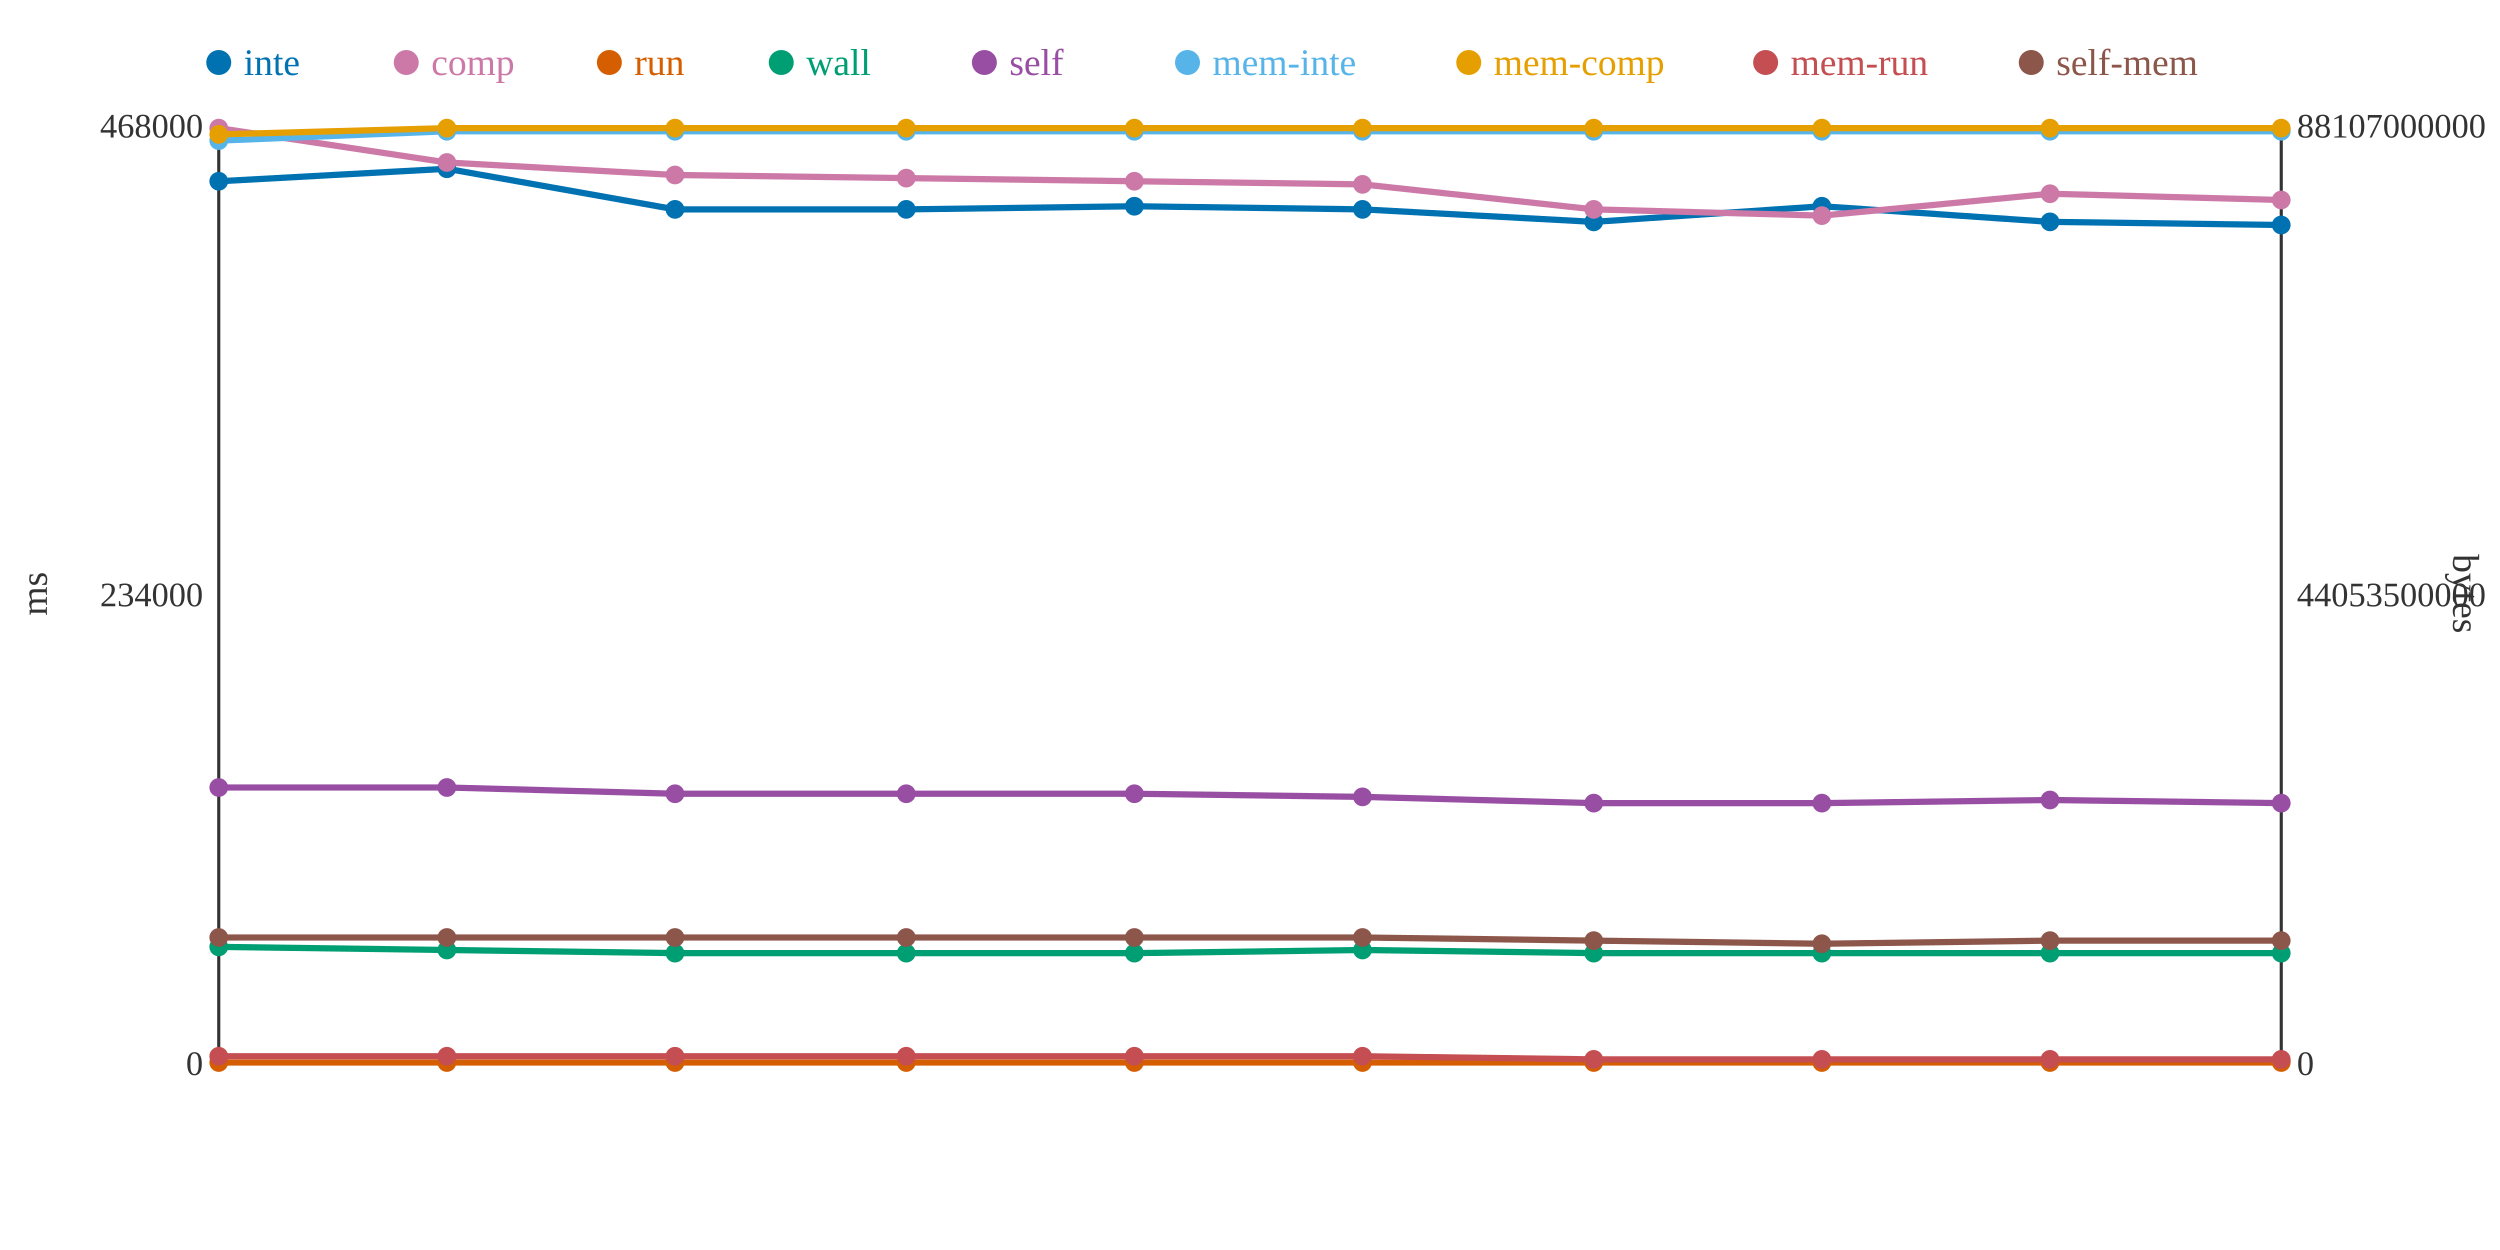
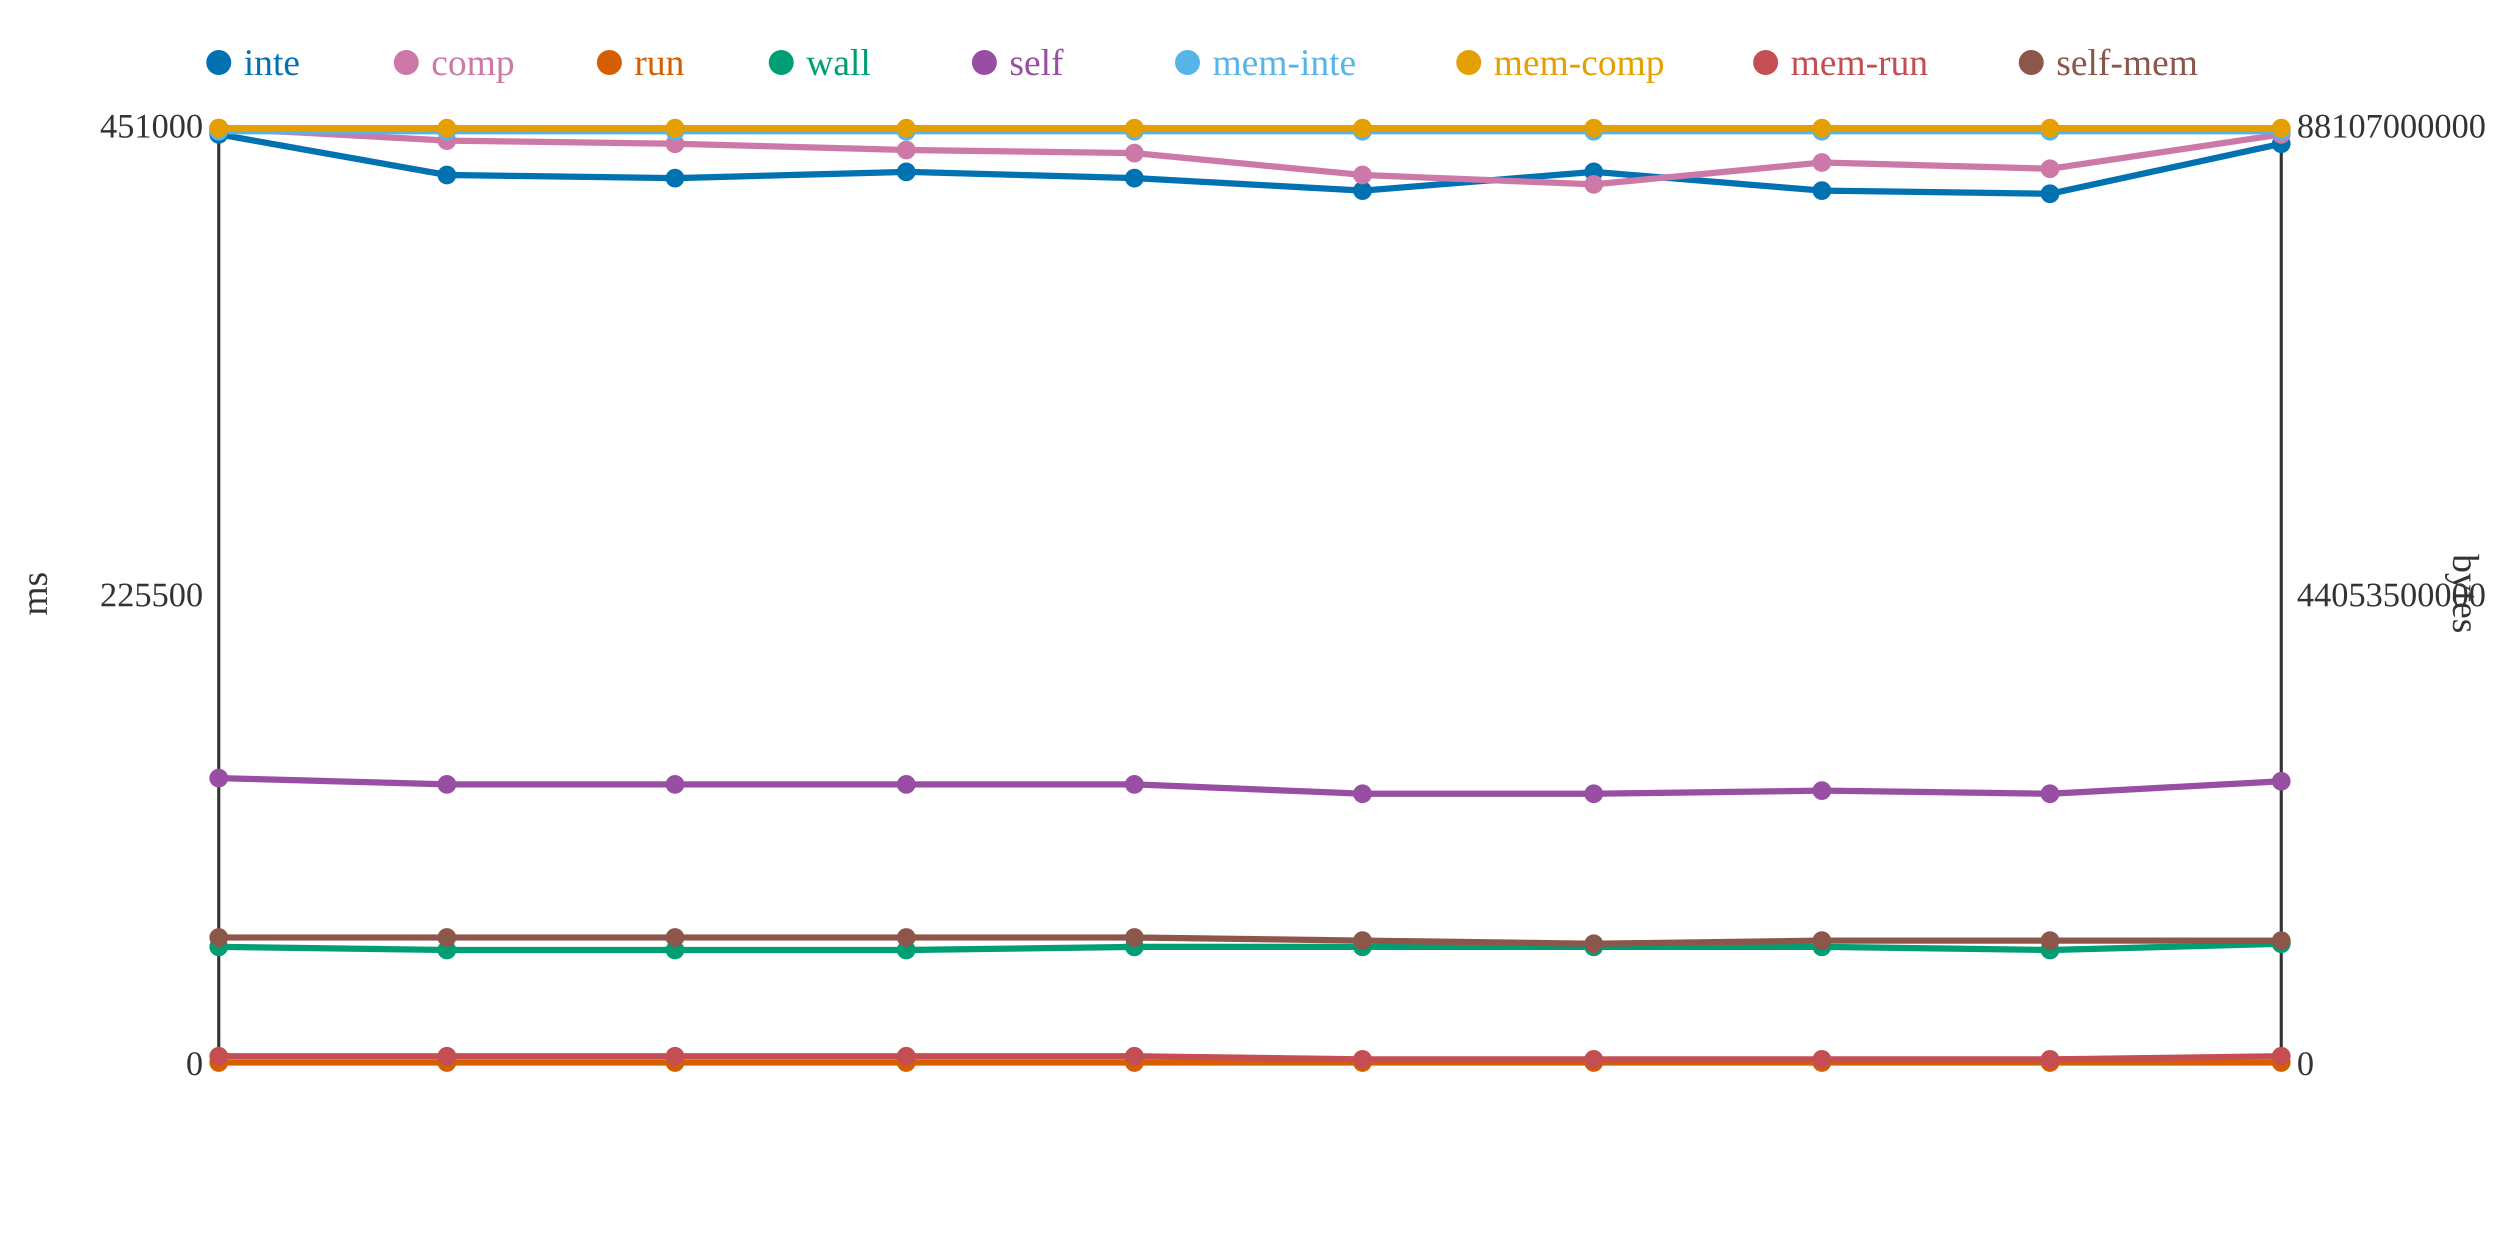
<svg xmlns="http://www.w3.org/2000/svg" width="800" height="400">
  <rect width="800" height="400" fill="white" />
  <line x1="70" y1="40" x2="70" y2="340" stroke="#333" stroke-width="1" />
  <line x1="70" y1="340" x2="730" y2="340" stroke="#333" stroke-width="1" />
  <line x1="730" y1="40" x2="730" y2="340" stroke="#333" stroke-width="1" />
  <text x="65" y="344" text-anchor="end" font-size="11" fill="#333">0</text>
-   <text x="65" y="194" text-anchor="end" font-size="11" fill="#333">234000</text>
-   <text x="65" y="44" text-anchor="end" font-size="11" fill="#333">468000</text>
+   <text x="65" y="194" text-anchor="end" font-size="11" fill="#333">225500</text>
+   <text x="65" y="44" text-anchor="end" font-size="11" fill="#333">451000</text>
  <text x="15" y="190" text-anchor="middle" font-size="12" fill="#333" transform="rotate(-90 15 190)">ms</text>
  <text x="735" y="344" text-anchor="start" font-size="11" fill="#333">0</text>
  <text x="735" y="194" text-anchor="start" font-size="11" fill="#333">44053500000</text>
  <text x="735" y="44" text-anchor="start" font-size="11" fill="#333">88107000000</text>
  <text x="785" y="190" text-anchor="middle" font-size="12" fill="#333" transform="rotate(90 785 190)">bytes</text>
-   <polyline points="70,58 143,54 216,67 290,67 363,66 436,67 510,71 583,66 656,71 730,72" fill="none" stroke="#0072B2" stroke-width="2" />
-   <polyline points="70,41 143,52 216,56 290,57 363,58 436,59 510,67 583,69 656,62 730,64" fill="none" stroke="#CC79A7" stroke-width="2" />
+   <polyline points="70,43 143,56 216,57 290,55 363,57 436,61 510,55 583,61 656,62 730,46" fill="none" stroke="#0072B2" stroke-width="2" />
+   <polyline points="70,41 143,45 216,46 290,48 363,49 436,56 510,59 583,52 656,54 730,43" fill="none" stroke="#CC79A7" stroke-width="2" />
  <polyline points="70,340 143,340 216,340 290,340 363,340 436,340 510,340 583,340 656,340 730,340" fill="none" stroke="#D55E00" stroke-width="2" />
-   <polyline points="70,303 143,304 216,305 290,305 363,305 436,304 510,305 583,305 656,305 730,305" fill="none" stroke="#009E73" stroke-width="2" />
-   <polyline points="70,252 143,252 216,254 290,254 363,254 436,255 510,257 583,257 656,256 730,257" fill="none" stroke="#984EA3" stroke-width="2" />
-   <polyline points="70,45 143,42 216,42 290,42 363,42 436,42 510,42 583,42 656,42 730,42" fill="none" stroke="#56B4E9" stroke-width="2" />
-   <polyline points="70,43 143,41 216,41 290,41 363,41 436,41 510,41 583,41 656,41 730,41" fill="none" stroke="#E69F00" stroke-width="2" />
-   <polyline points="70,338 143,338 216,338 290,338 363,338 436,338 510,339 583,339 656,339 730,339" fill="none" stroke="#C44E52" stroke-width="2" />
-   <polyline points="70,300 143,300 216,300 290,300 363,300 436,300 510,301 583,302 656,301 730,301" fill="none" stroke="#8C564B" stroke-width="2" />
-   <circle cx="70" cy="58" r="3" fill="#0072B2" />
+   <polyline points="70,303 143,304 216,304 290,304 363,303 436,303 510,303 583,303 656,304 730,302" fill="none" stroke="#009E73" stroke-width="2" />
+   <polyline points="70,249 143,251 216,251 290,251 363,251 436,254 510,254 583,253 656,254 730,250" fill="none" stroke="#984EA3" stroke-width="2" />
+   <polyline points="70,42 143,42 216,42 290,42 363,42 436,42 510,42 583,42 656,42 730,42" fill="none" stroke="#56B4E9" stroke-width="2" />
+   <polyline points="70,41 143,41 216,41 290,41 363,41 436,41 510,41 583,41 656,41 730,41" fill="none" stroke="#E69F00" stroke-width="2" />
+   <polyline points="70,338 143,338 216,338 290,338 363,338 436,339 510,339 583,339 656,339 730,338" fill="none" stroke="#C44E52" stroke-width="2" />
+   <polyline points="70,300 143,300 216,300 290,300 363,300 436,301 510,302 583,301 656,301 730,301" fill="none" stroke="#8C564B" stroke-width="2" />
+   <circle cx="70" cy="43" r="3" fill="#0072B2" />
  <circle cx="70" cy="41" r="3" fill="#CC79A7" />
  <circle cx="70" cy="340" r="3" fill="#D55E00" />
  <circle cx="70" cy="303" r="3" fill="#009E73" />
-   <circle cx="70" cy="252" r="3" fill="#984EA3" />
-   <circle cx="70" cy="45" r="3" fill="#56B4E9" />
-   <circle cx="70" cy="43" r="3" fill="#E69F00" />
+   <circle cx="70" cy="249" r="3" fill="#984EA3" />
+   <circle cx="70" cy="42" r="3" fill="#56B4E9" />
+   <circle cx="70" cy="41" r="3" fill="#E69F00" />
  <circle cx="70" cy="338" r="3" fill="#C44E52" />
  <circle cx="70" cy="300" r="3" fill="#8C564B" />
-   <circle cx="143" cy="54" r="3" fill="#0072B2" />
-   <circle cx="143" cy="52" r="3" fill="#CC79A7" />
+   <circle cx="143" cy="56" r="3" fill="#0072B2" />
+   <circle cx="143" cy="45" r="3" fill="#CC79A7" />
  <circle cx="143" cy="340" r="3" fill="#D55E00" />
  <circle cx="143" cy="304" r="3" fill="#009E73" />
-   <circle cx="143" cy="252" r="3" fill="#984EA3" />
+   <circle cx="143" cy="251" r="3" fill="#984EA3" />
  <circle cx="143" cy="42" r="3" fill="#56B4E9" />
  <circle cx="143" cy="41" r="3" fill="#E69F00" />
  <circle cx="143" cy="338" r="3" fill="#C44E52" />
  <circle cx="143" cy="300" r="3" fill="#8C564B" />
-   <circle cx="216" cy="67" r="3" fill="#0072B2" />
-   <circle cx="216" cy="56" r="3" fill="#CC79A7" />
+   <circle cx="216" cy="57" r="3" fill="#0072B2" />
+   <circle cx="216" cy="46" r="3" fill="#CC79A7" />
  <circle cx="216" cy="340" r="3" fill="#D55E00" />
-   <circle cx="216" cy="305" r="3" fill="#009E73" />
-   <circle cx="216" cy="254" r="3" fill="#984EA3" />
+   <circle cx="216" cy="304" r="3" fill="#009E73" />
+   <circle cx="216" cy="251" r="3" fill="#984EA3" />
  <circle cx="216" cy="42" r="3" fill="#56B4E9" />
  <circle cx="216" cy="41" r="3" fill="#E69F00" />
  <circle cx="216" cy="338" r="3" fill="#C44E52" />
  <circle cx="216" cy="300" r="3" fill="#8C564B" />
-   <circle cx="290" cy="67" r="3" fill="#0072B2" />
-   <circle cx="290" cy="57" r="3" fill="#CC79A7" />
+   <circle cx="290" cy="55" r="3" fill="#0072B2" />
+   <circle cx="290" cy="48" r="3" fill="#CC79A7" />
  <circle cx="290" cy="340" r="3" fill="#D55E00" />
-   <circle cx="290" cy="305" r="3" fill="#009E73" />
-   <circle cx="290" cy="254" r="3" fill="#984EA3" />
+   <circle cx="290" cy="304" r="3" fill="#009E73" />
+   <circle cx="290" cy="251" r="3" fill="#984EA3" />
  <circle cx="290" cy="42" r="3" fill="#56B4E9" />
  <circle cx="290" cy="41" r="3" fill="#E69F00" />
  <circle cx="290" cy="338" r="3" fill="#C44E52" />
  <circle cx="290" cy="300" r="3" fill="#8C564B" />
-   <circle cx="363" cy="66" r="3" fill="#0072B2" />
-   <circle cx="363" cy="58" r="3" fill="#CC79A7" />
+   <circle cx="363" cy="57" r="3" fill="#0072B2" />
+   <circle cx="363" cy="49" r="3" fill="#CC79A7" />
  <circle cx="363" cy="340" r="3" fill="#D55E00" />
-   <circle cx="363" cy="305" r="3" fill="#009E73" />
-   <circle cx="363" cy="254" r="3" fill="#984EA3" />
+   <circle cx="363" cy="303" r="3" fill="#009E73" />
+   <circle cx="363" cy="251" r="3" fill="#984EA3" />
  <circle cx="363" cy="42" r="3" fill="#56B4E9" />
  <circle cx="363" cy="41" r="3" fill="#E69F00" />
  <circle cx="363" cy="338" r="3" fill="#C44E52" />
  <circle cx="363" cy="300" r="3" fill="#8C564B" />
-   <circle cx="436" cy="67" r="3" fill="#0072B2" />
-   <circle cx="436" cy="59" r="3" fill="#CC79A7" />
+   <circle cx="436" cy="61" r="3" fill="#0072B2" />
+   <circle cx="436" cy="56" r="3" fill="#CC79A7" />
  <circle cx="436" cy="340" r="3" fill="#D55E00" />
-   <circle cx="436" cy="304" r="3" fill="#009E73" />
-   <circle cx="436" cy="255" r="3" fill="#984EA3" />
+   <circle cx="436" cy="303" r="3" fill="#009E73" />
+   <circle cx="436" cy="254" r="3" fill="#984EA3" />
  <circle cx="436" cy="42" r="3" fill="#56B4E9" />
  <circle cx="436" cy="41" r="3" fill="#E69F00" />
-   <circle cx="436" cy="338" r="3" fill="#C44E52" />
-   <circle cx="436" cy="300" r="3" fill="#8C564B" />
-   <circle cx="510" cy="71" r="3" fill="#0072B2" />
-   <circle cx="510" cy="67" r="3" fill="#CC79A7" />
+   <circle cx="436" cy="339" r="3" fill="#C44E52" />
+   <circle cx="436" cy="301" r="3" fill="#8C564B" />
+   <circle cx="510" cy="55" r="3" fill="#0072B2" />
+   <circle cx="510" cy="59" r="3" fill="#CC79A7" />
  <circle cx="510" cy="340" r="3" fill="#D55E00" />
-   <circle cx="510" cy="305" r="3" fill="#009E73" />
-   <circle cx="510" cy="257" r="3" fill="#984EA3" />
+   <circle cx="510" cy="303" r="3" fill="#009E73" />
+   <circle cx="510" cy="254" r="3" fill="#984EA3" />
  <circle cx="510" cy="42" r="3" fill="#56B4E9" />
  <circle cx="510" cy="41" r="3" fill="#E69F00" />
  <circle cx="510" cy="339" r="3" fill="#C44E52" />
-   <circle cx="510" cy="301" r="3" fill="#8C564B" />
-   <circle cx="583" cy="66" r="3" fill="#0072B2" />
-   <circle cx="583" cy="69" r="3" fill="#CC79A7" />
+   <circle cx="510" cy="302" r="3" fill="#8C564B" />
+   <circle cx="583" cy="61" r="3" fill="#0072B2" />
+   <circle cx="583" cy="52" r="3" fill="#CC79A7" />
  <circle cx="583" cy="340" r="3" fill="#D55E00" />
-   <circle cx="583" cy="305" r="3" fill="#009E73" />
-   <circle cx="583" cy="257" r="3" fill="#984EA3" />
+   <circle cx="583" cy="303" r="3" fill="#009E73" />
+   <circle cx="583" cy="253" r="3" fill="#984EA3" />
  <circle cx="583" cy="42" r="3" fill="#56B4E9" />
  <circle cx="583" cy="41" r="3" fill="#E69F00" />
  <circle cx="583" cy="339" r="3" fill="#C44E52" />
-   <circle cx="583" cy="302" r="3" fill="#8C564B" />
-   <circle cx="656" cy="71" r="3" fill="#0072B2" />
-   <circle cx="656" cy="62" r="3" fill="#CC79A7" />
+   <circle cx="583" cy="301" r="3" fill="#8C564B" />
+   <circle cx="656" cy="62" r="3" fill="#0072B2" />
+   <circle cx="656" cy="54" r="3" fill="#CC79A7" />
  <circle cx="656" cy="340" r="3" fill="#D55E00" />
-   <circle cx="656" cy="305" r="3" fill="#009E73" />
-   <circle cx="656" cy="256" r="3" fill="#984EA3" />
+   <circle cx="656" cy="304" r="3" fill="#009E73" />
+   <circle cx="656" cy="254" r="3" fill="#984EA3" />
  <circle cx="656" cy="42" r="3" fill="#56B4E9" />
  <circle cx="656" cy="41" r="3" fill="#E69F00" />
  <circle cx="656" cy="339" r="3" fill="#C44E52" />
  <circle cx="656" cy="301" r="3" fill="#8C564B" />
-   <circle cx="730" cy="72" r="3" fill="#0072B2" />
-   <circle cx="730" cy="64" r="3" fill="#CC79A7" />
+   <circle cx="730" cy="46" r="3" fill="#0072B2" />
+   <circle cx="730" cy="43" r="3" fill="#CC79A7" />
  <circle cx="730" cy="340" r="3" fill="#D55E00" />
-   <circle cx="730" cy="305" r="3" fill="#009E73" />
-   <circle cx="730" cy="257" r="3" fill="#984EA3" />
+   <circle cx="730" cy="302" r="3" fill="#009E73" />
+   <circle cx="730" cy="250" r="3" fill="#984EA3" />
  <circle cx="730" cy="42" r="3" fill="#56B4E9" />
  <circle cx="730" cy="41" r="3" fill="#E69F00" />
-   <circle cx="730" cy="339" r="3" fill="#C44E52" />
+   <circle cx="730" cy="338" r="3" fill="#C44E52" />
  <circle cx="730" cy="301" r="3" fill="#8C564B" />
  <circle cx="70" cy="20" r="4" fill="#0072B2" />
  <text x="78" y="24" text-anchor="start" font-size="12" fill="#0072B2">inte</text>
  <circle cx="130" cy="20" r="4" fill="#CC79A7" />
  <text x="138" y="24" text-anchor="start" font-size="12" fill="#CC79A7">comp</text>
  <circle cx="195" cy="20" r="4" fill="#D55E00" />
  <text x="203" y="24" text-anchor="start" font-size="12" fill="#D55E00">run</text>
  <circle cx="250" cy="20" r="4" fill="#009E73" />
  <text x="258" y="24" text-anchor="start" font-size="12" fill="#009E73">wall</text>
  <circle cx="315" cy="20" r="4" fill="#984EA3" />
  <text x="323" y="24" text-anchor="start" font-size="12" fill="#984EA3">self</text>
  <circle cx="380" cy="20" r="4" fill="#56B4E9" />
  <text x="388" y="24" text-anchor="start" font-size="12" fill="#56B4E9">mem-inte</text>
  <circle cx="470" cy="20" r="4" fill="#E69F00" />
  <text x="478" y="24" text-anchor="start" font-size="12" fill="#E69F00">mem-comp</text>
  <circle cx="565" cy="20" r="4" fill="#C44E52" />
  <text x="573" y="24" text-anchor="start" font-size="12" fill="#C44E52">mem-run</text>
  <circle cx="650" cy="20" r="4" fill="#8C564B" />
  <text x="658" y="24" text-anchor="start" font-size="12" fill="#8C564B">self-mem</text>
</svg>
